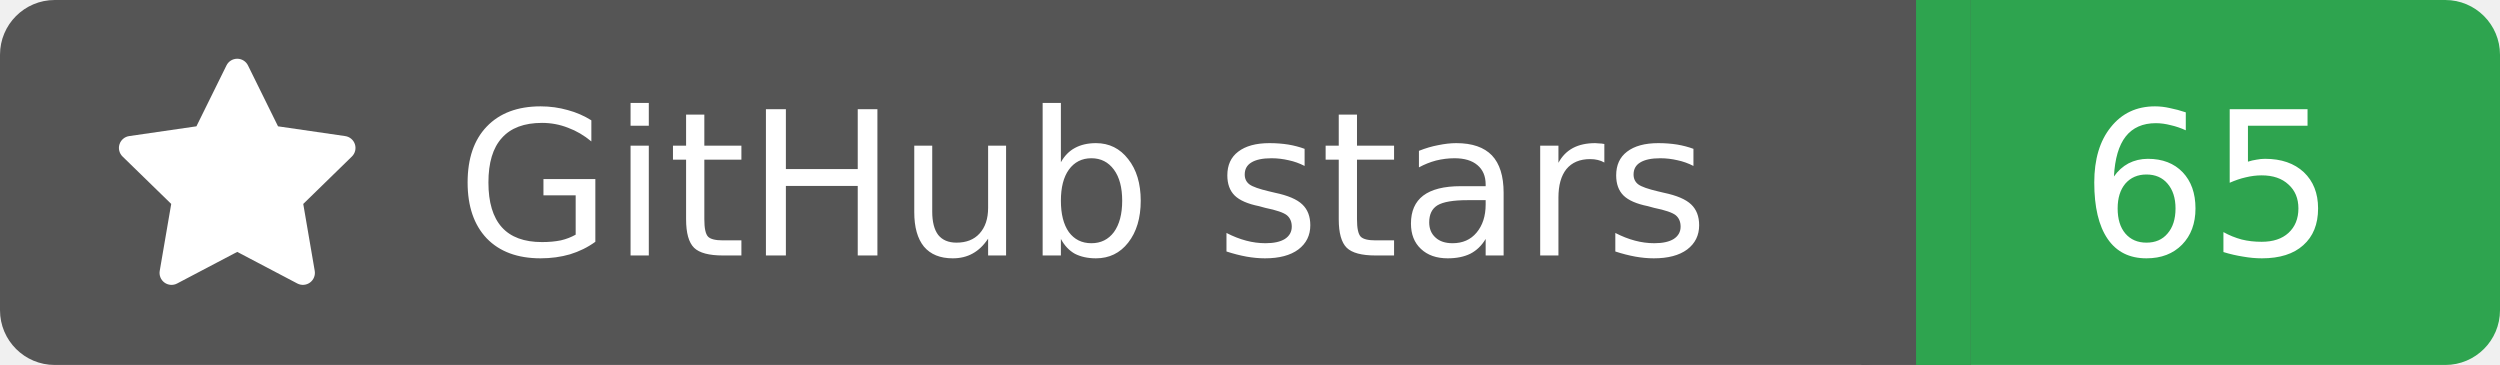
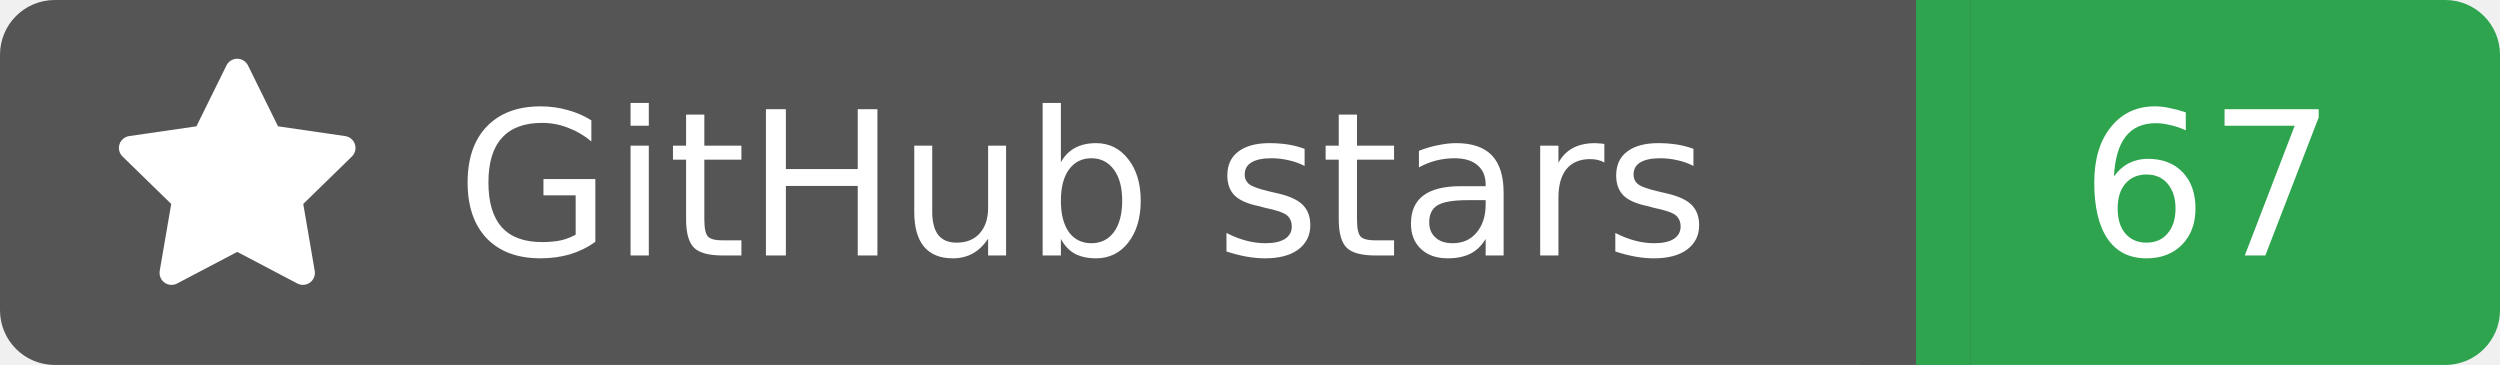
<svg xmlns="http://www.w3.org/2000/svg" width="137" height="20">
  <rect width="105" height="20" rx="3" fill="#555555" />
  <rect x="105" width="32" height="20" rx="3" fill="#2ea44f" />
  <rect x="102" width="6" height="20" fill="#555555" />
  <rect x="105" width="3" height="20" fill="#2ea44f" />
  <g transform="translate(6.0,3.0) scale(0.875)">
    <path d="M8 .25a.75.75 0 0 1 .673.418l1.882 3.815 4.21.612a.75.75 0 0 1 .416 1.279l-3.046 2.97.719 4.192a.751.751 0 0 1-1.088.791L8 12.347l-3.766 1.98a.75.75 0 0 1-1.088-.79l.72-4.194L.818 6.374a.75.75 0 0 1 .416-1.28l4.21-.611L7.327.668A.75.75 0 0 1 8 .25Z" fill="#fff" />
  </g>
  <text x="25" y="14.0" fill="#fff" font-family="Verdana,Geneva,DejaVu Sans,sans-serif" font-size="11" font-weight="normal" font-style="normal">GitHub stars</text>
-   <text x="121" y="14.0" fill="#fff" font-family="Verdana,Geneva,DejaVu Sans,sans-serif" font-size="11" font-weight="normal" font-style="normal" text-anchor="middle">65</text>
+   <text x="121" y="14.0" fill="#fff" font-family="Verdana,Geneva,DejaVu Sans,sans-serif" font-size="11" font-weight="normal" font-style="normal" text-anchor="middle">67</text>
</svg>
